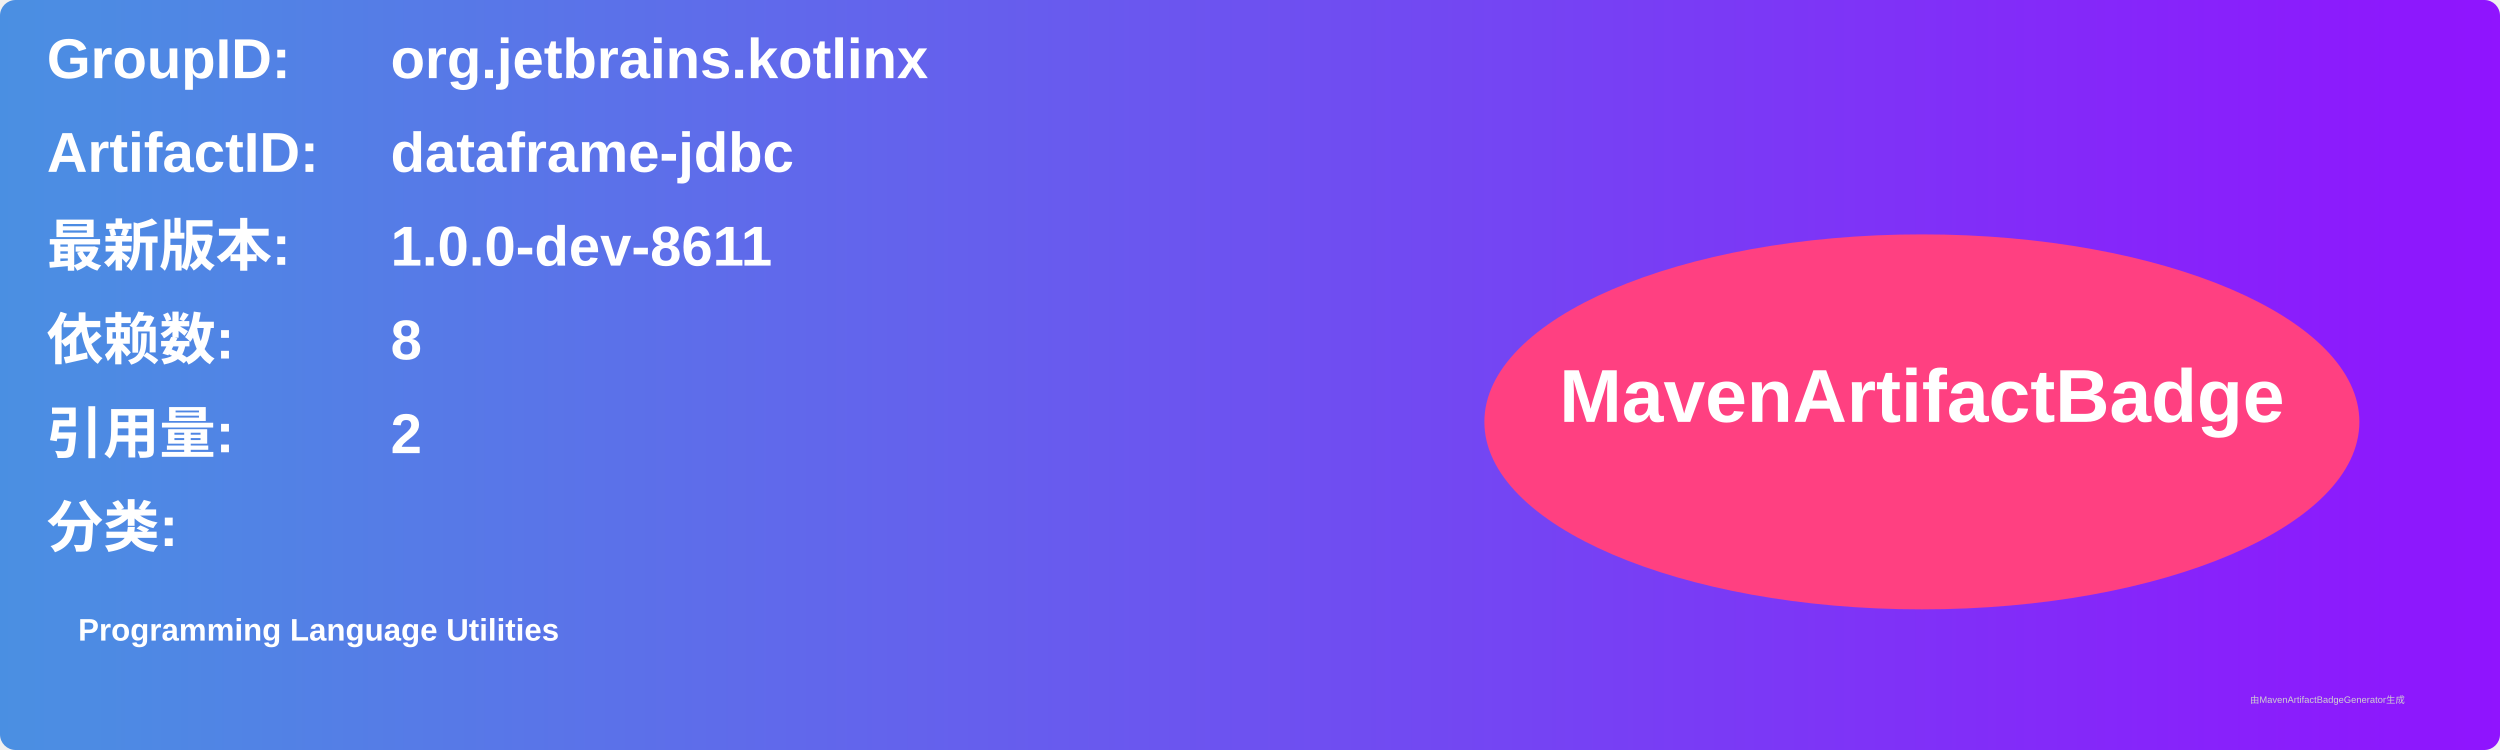
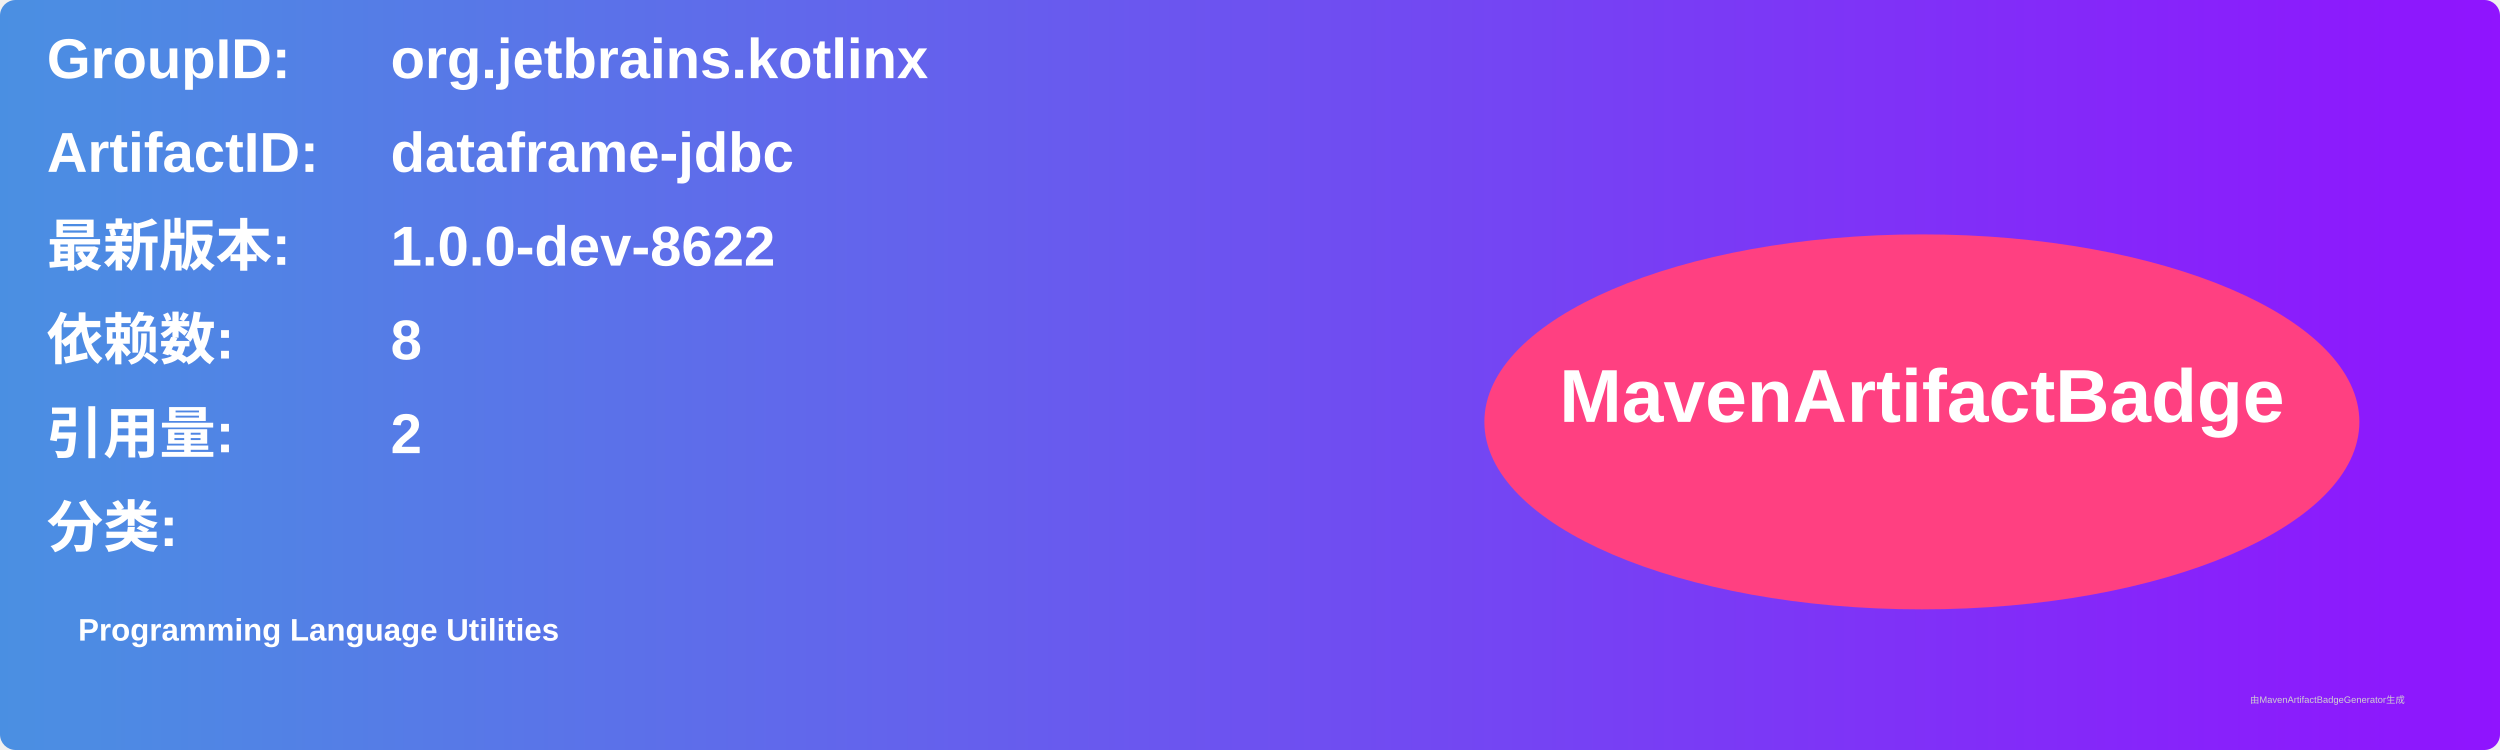
<svg xmlns="http://www.w3.org/2000/svg" width="800" height="240" viewBox="0 0 800 240">
  <linearGradient id="grad" x1="0%" y1="0%" x2="100%" y2="0%">
    <stop offset="0%" stop-color="#4a90e2" />
    <stop offset="100%" stop-color="#9013fe" />
  </linearGradient>
  <rect width="100%" height="100%" rx="5" ry="5" fill="url(#grad)" />
  <g transform="translate(15, 15)">
    <text x="0" y="10" font-family="Arial" font-size="18" fill="white" font-weight="bold" width="260">GroupID:</text>
    <text x="110" y="10" font-family="Arial" font-size="18" fill="white" font-weight="bold" width="460">org.jetbrains.kotlinx</text>
    <text x="0" y="40" font-family="Arial" font-size="18" fill="white" font-weight="bold" width="260">ArtifactID:</text>
    <text x="110" y="40" font-family="Arial" font-size="18" fill="white" font-weight="bold" width="460">dataframe-jdbc</text>
    <text x="0" y="70" font-family="Arial" font-size="18" fill="white" font-weight="bold">最新版本:</text>
    <text x="110" y="70" font-family="Arial" font-size="18" fill="white" font-weight="bold">
-       <tspan font-weight="bold">1.0.0-dev-8611</tspan>
+       <tspan font-weight="bold">1.0.0-dev-8622</tspan>
    </text>
    <text x="0" y="100" font-family="Arial" font-size="18" fill="white" font-weight="bold">依赖数: </text>
    <text x="110" y="100" font-family="Arial" font-size="18" fill="white">
      <tspan font-weight="bold">8</tspan>
    </text>
    <text x="0" y="130" font-family="Arial" font-size="18" fill="white" font-weight="bold">引用量: </text>
    <text x="110" y="130" font-family="Arial" font-size="18" fill="white">
      <tspan font-weight="bold">2</tspan>
    </text>
    <text x="0" y="160" font-family="Arial" font-size="18" fill="white" font-weight="bold">分类:</text>
    <text x="10" y="190" font-family="Arial" font-size="10" fill="white">
      <tspan font-weight="bold">Programming Language Utilities</tspan>
    </text>
    <ellipse cx="600" cy="120" rx="140" ry="60" fill="#ff4081" />
    <text x="600" y="120" text-anchor="middle" font-family="Arial" font-size="24" fill="white" font-weight="bold">MavenArtifactBadge</text>
  </g>
  <text x="720" y="225" font-family="Arial" font-size="3" fill="#d0d0d0">由MavenArtifactBadgeGenerator生成</text>
</svg>
